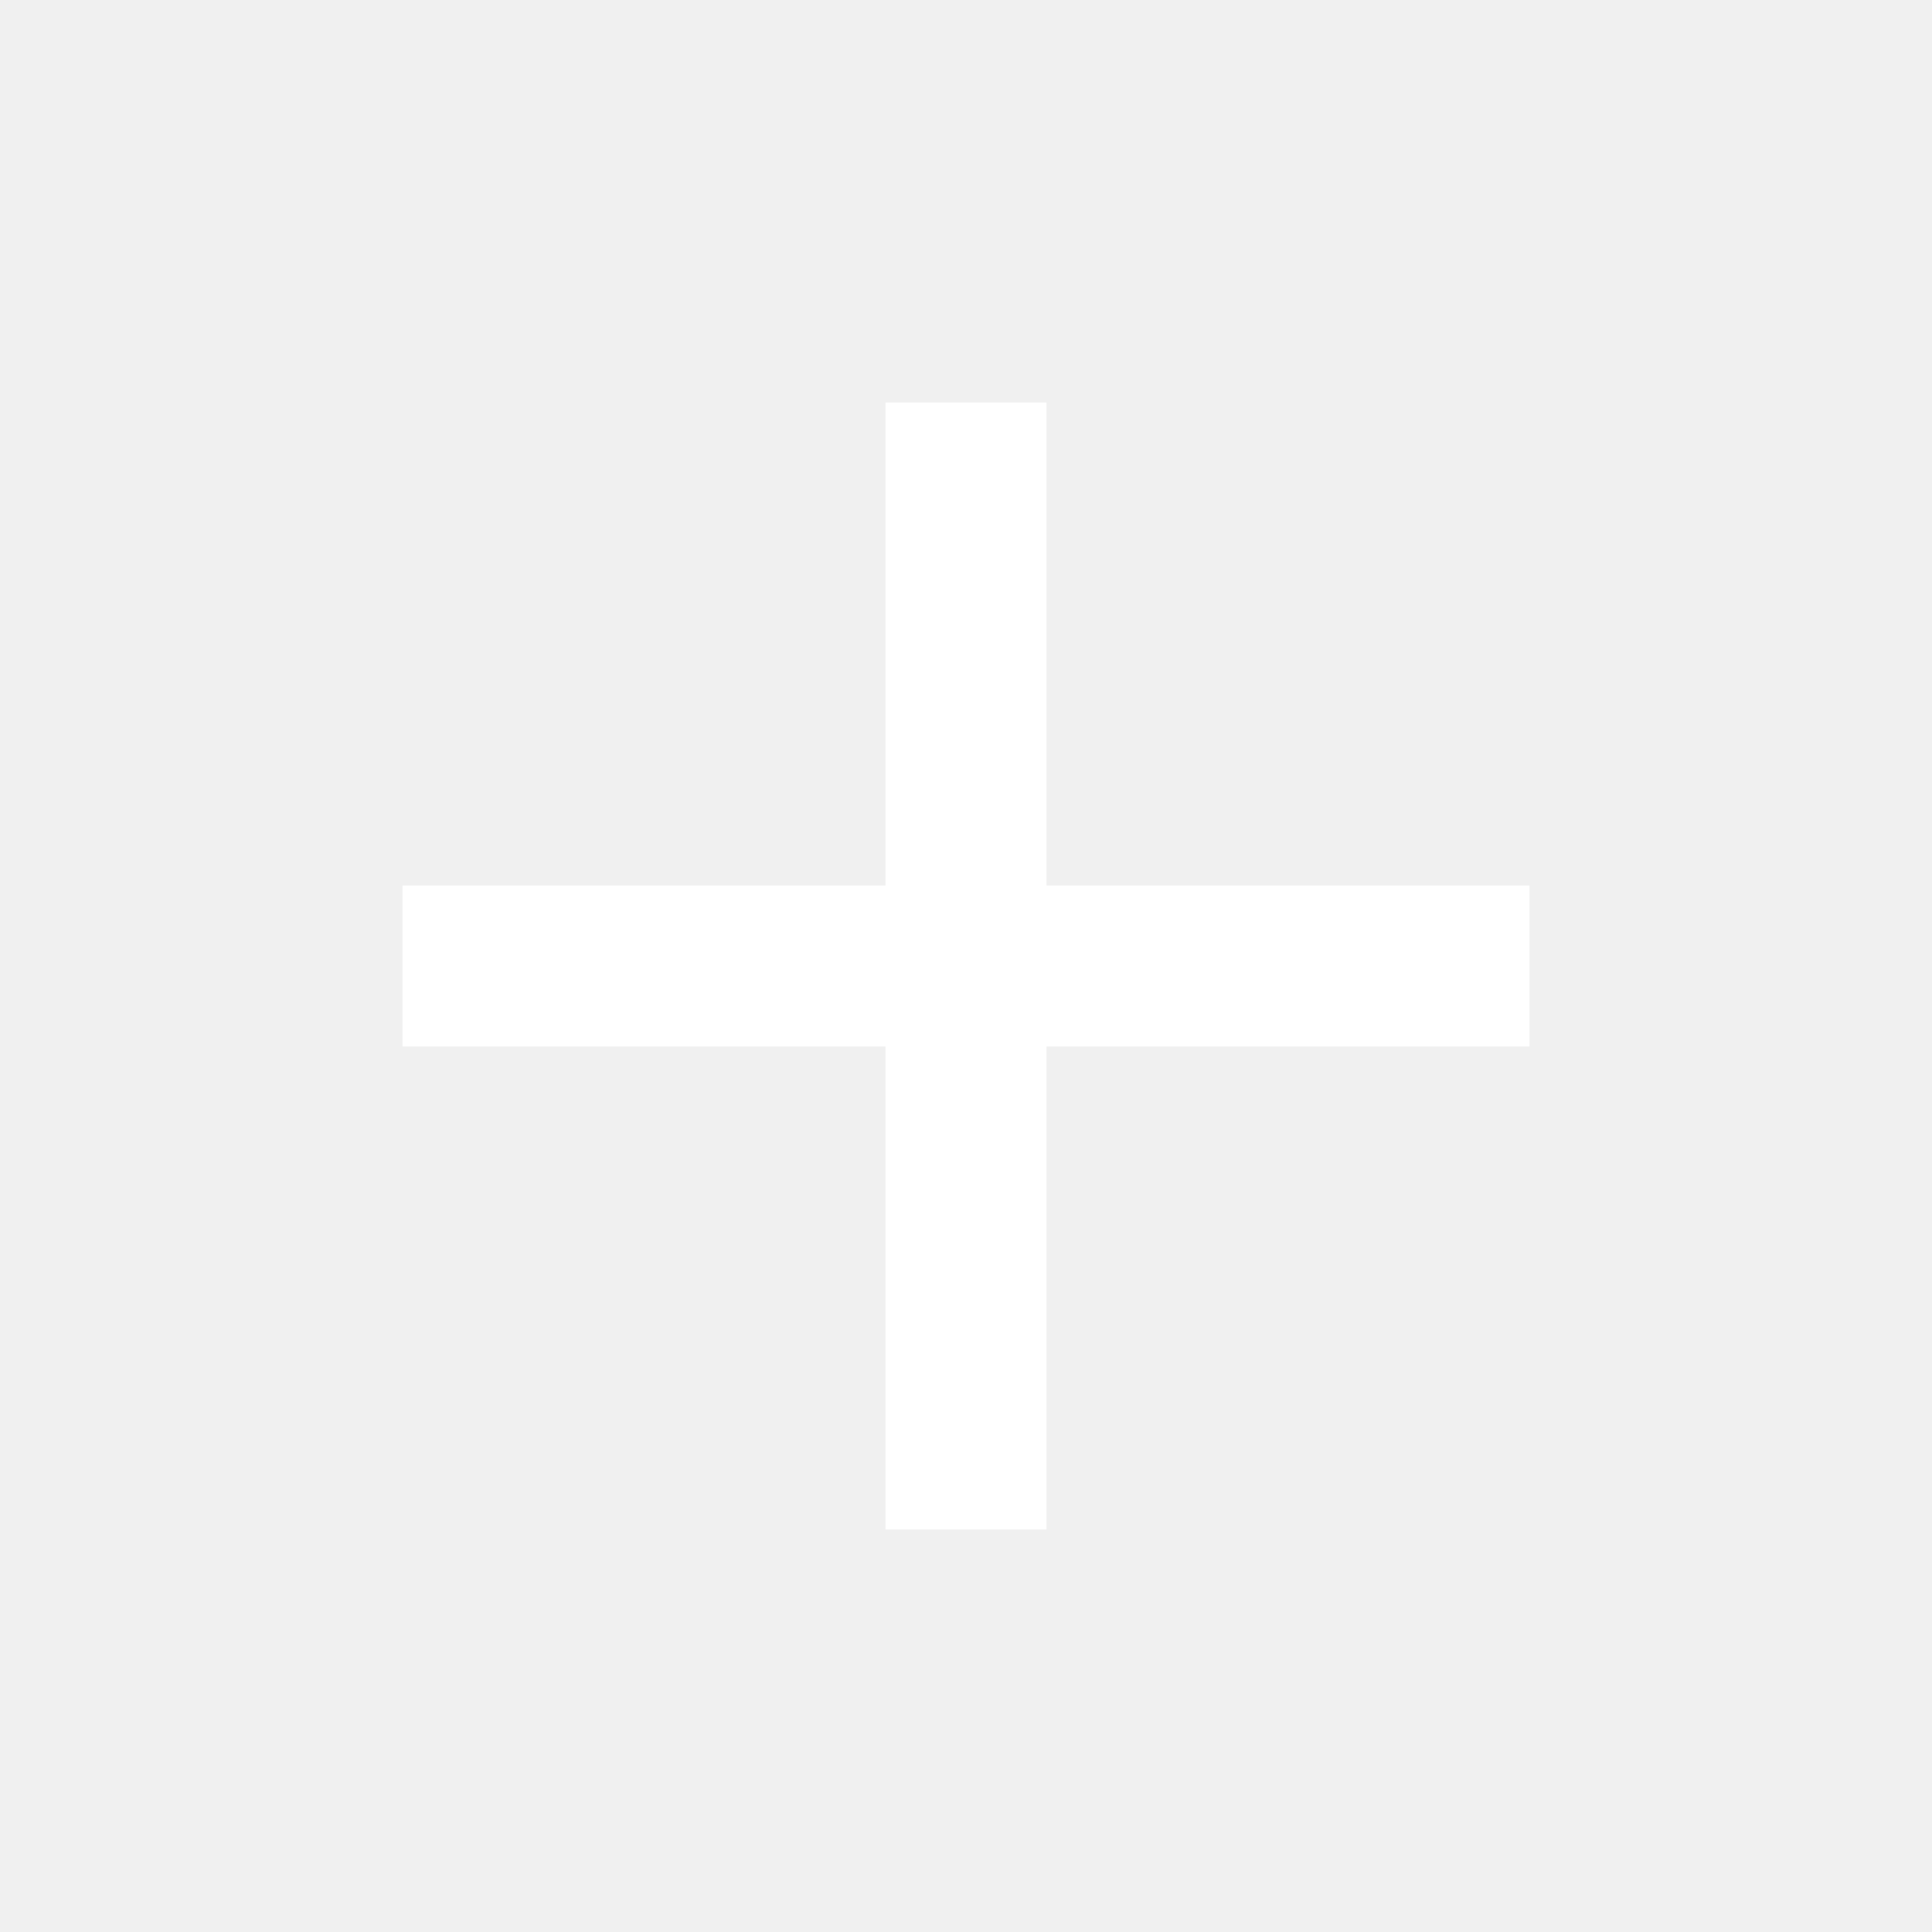
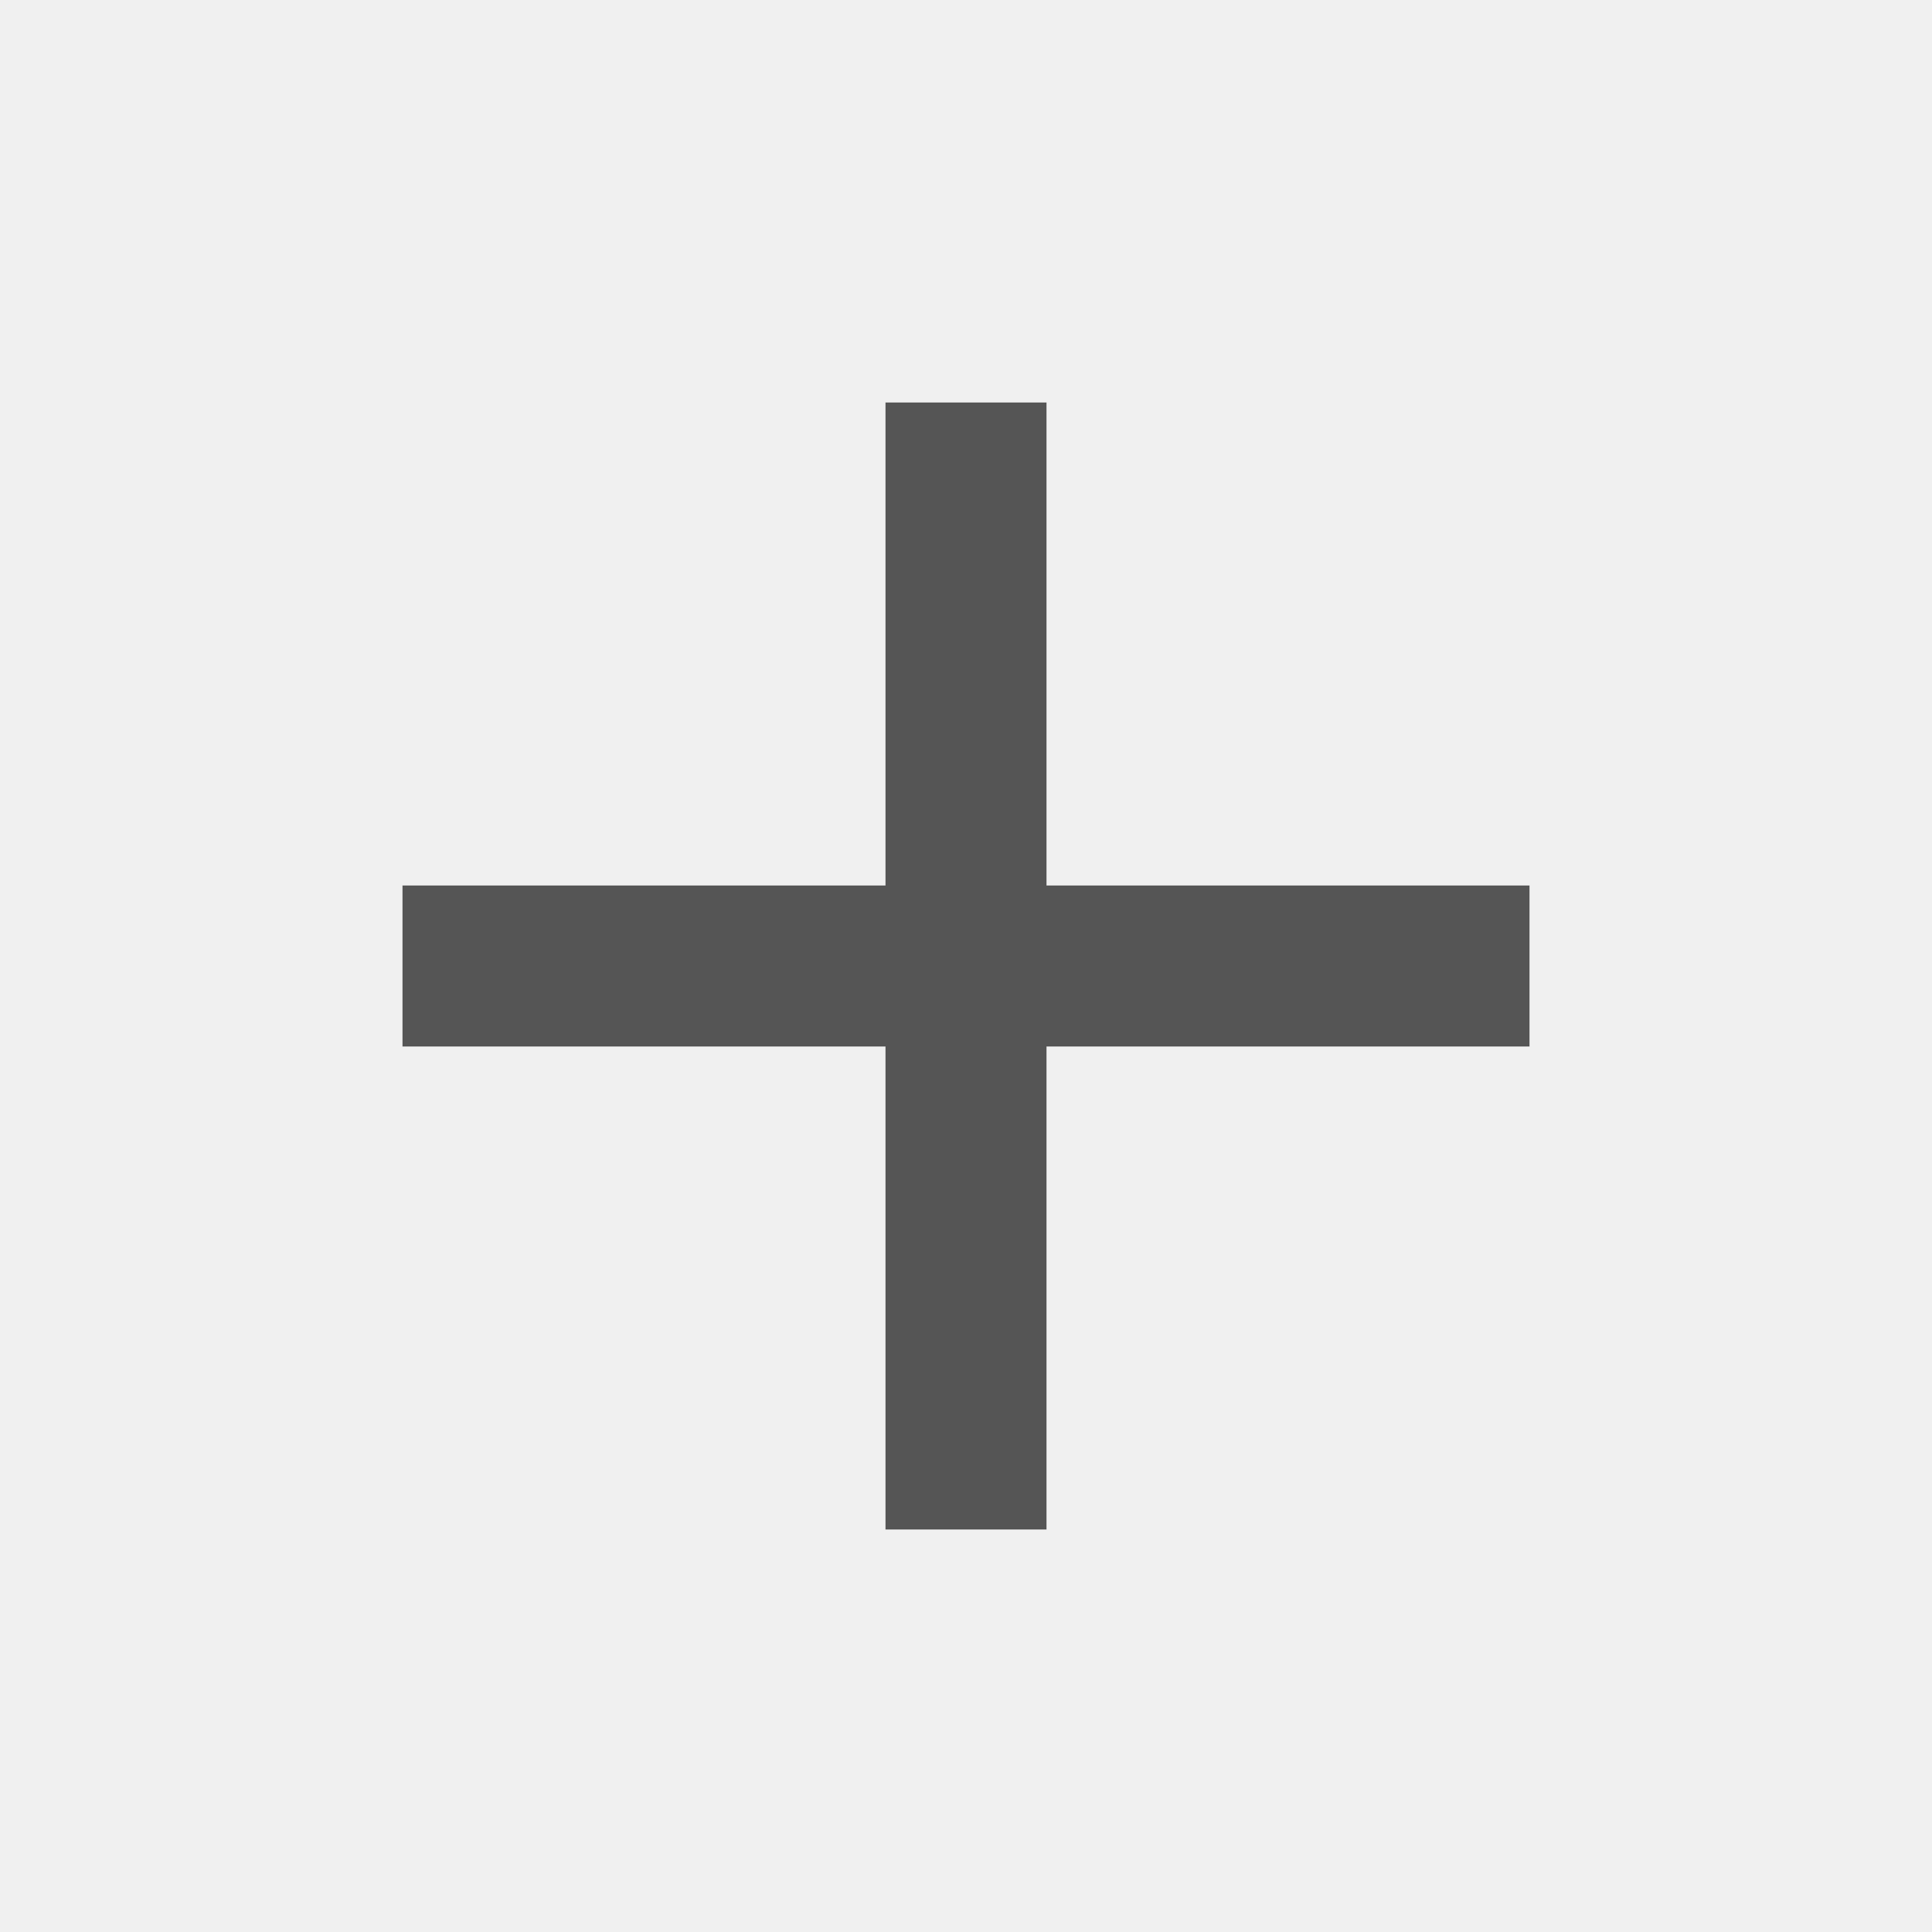
- <svg xmlns="http://www.w3.org/2000/svg" fill="#ffffff" height="24" viewBox="0 0 24 24" width="24">
+ <svg xmlns="http://www.w3.org/2000/svg" fill="#555555" height="24" viewBox="0 0 24 24" width="24">
  <path d="M19 13h-6v6h-2v-6H5v-2h6V5h2v6h6v2z" />
  <path d="M0 0h24v24H0z" fill="none" />
</svg>
